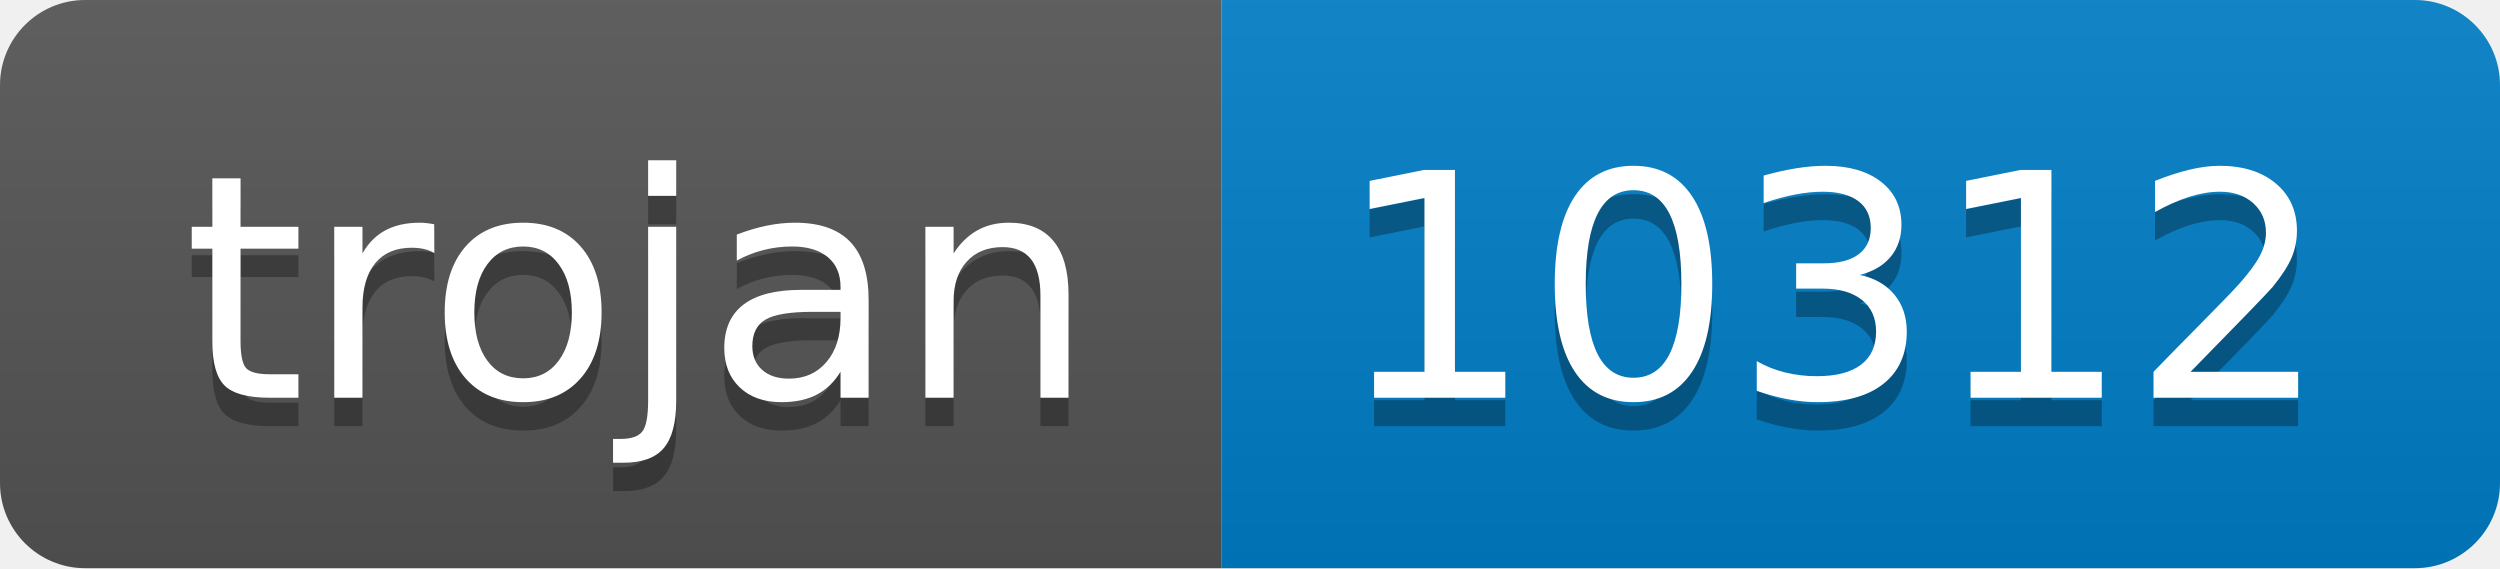
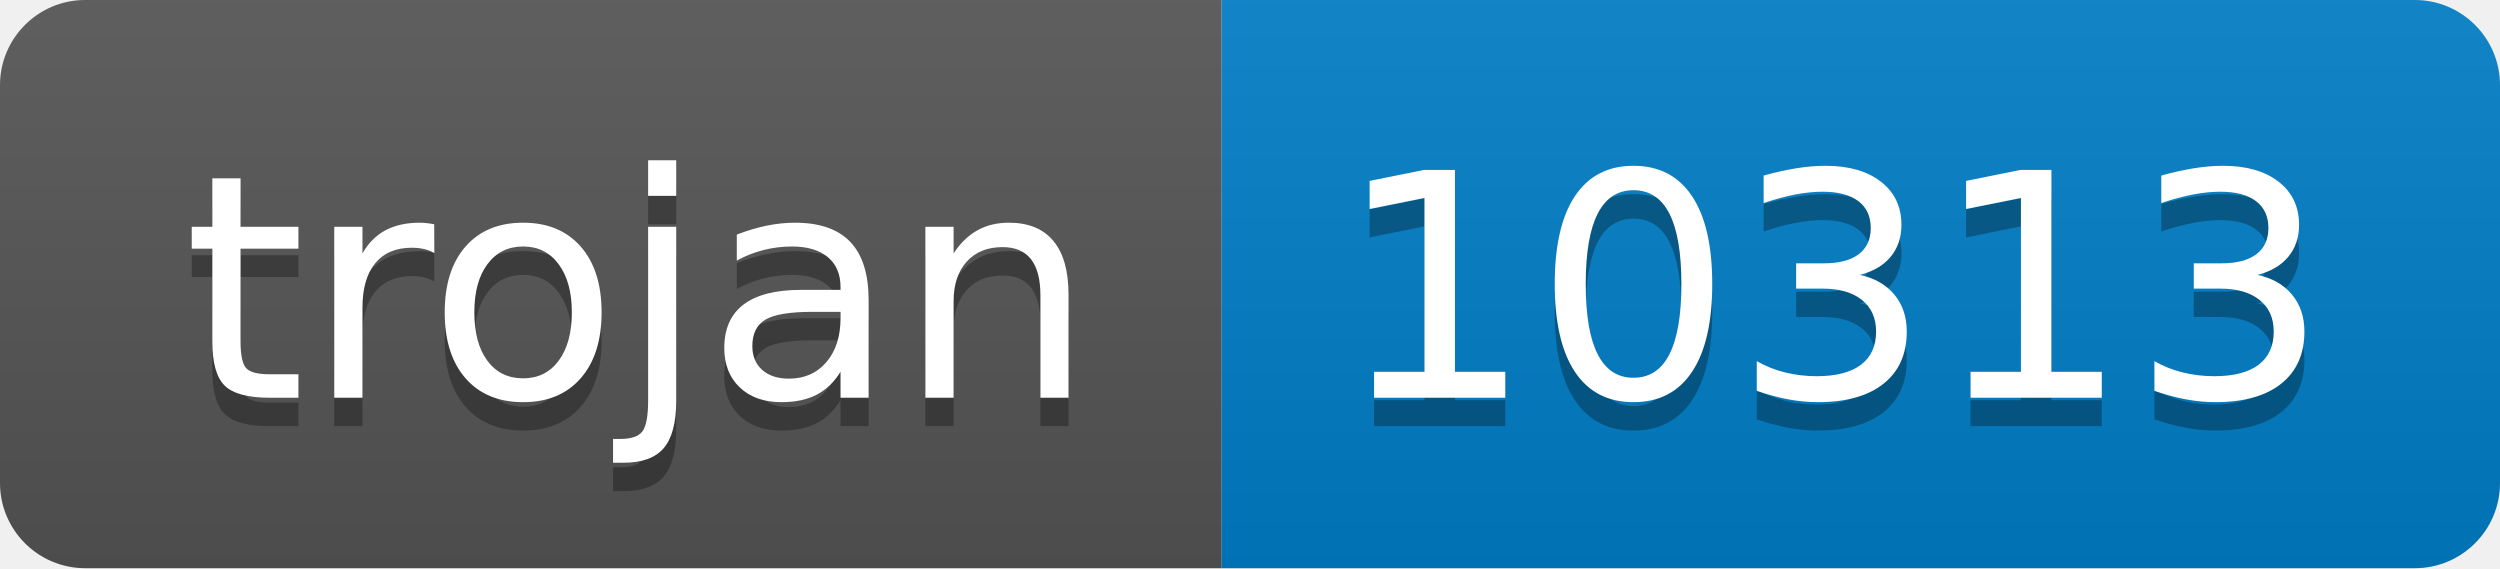
- <svg xmlns="http://www.w3.org/2000/svg" width="88" height="20" role="img" aria-label="trojan: 10312">
+ <svg xmlns="http://www.w3.org/2000/svg" width="88" height="20" role="img" aria-label="trojan: 10313">
  <linearGradient id="s" x2="0" y2="100%">
    <stop offset="0" stop-color="#bbb" stop-opacity=".1" />
    <stop offset="1" stop-opacity=".1" />
  </linearGradient>
  <clipPath id="r">
    <rect width="88" height="20" rx="3" fill="#fff" />
  </clipPath>
  <g clip-path="url(#r)">
    <rect width="43" height="20" fill="#555" />
    <rect x="43" width="45" height="20" fill="#007ec6" />
    <rect width="88" height="20" fill="url(#s)" />
  </g>
  <g fill="#fff" text-anchor="middle" font-family="Verdana,Geneva,DejaVu Sans,sans-serif" text-rendering="geometricPrecision" font-size="110">
    <text aria-hidden="true" x="225" y="150" fill="#010101" fill-opacity=".3" transform="scale(.1)" textLength="330">trojan</text>
    <text x="225" y="140" transform="scale(.1)" fill="#fff" textLength="330">trojan</text>
-     <text aria-hidden="true" x="645" y="150" fill="#010101" fill-opacity=".3" transform="scale(.1)" textLength="350">10312</text>
-     <text x="645" y="140" transform="scale(.1)" fill="#fff" textLength="350">10312</text>
+     <text aria-hidden="true" x="645" y="150" fill="#010101" fill-opacity=".3" transform="scale(.1)" textLength="350">10313</text>
+     <text x="645" y="140" transform="scale(.1)" fill="#fff" textLength="350">10313</text>
  </g>
</svg>
